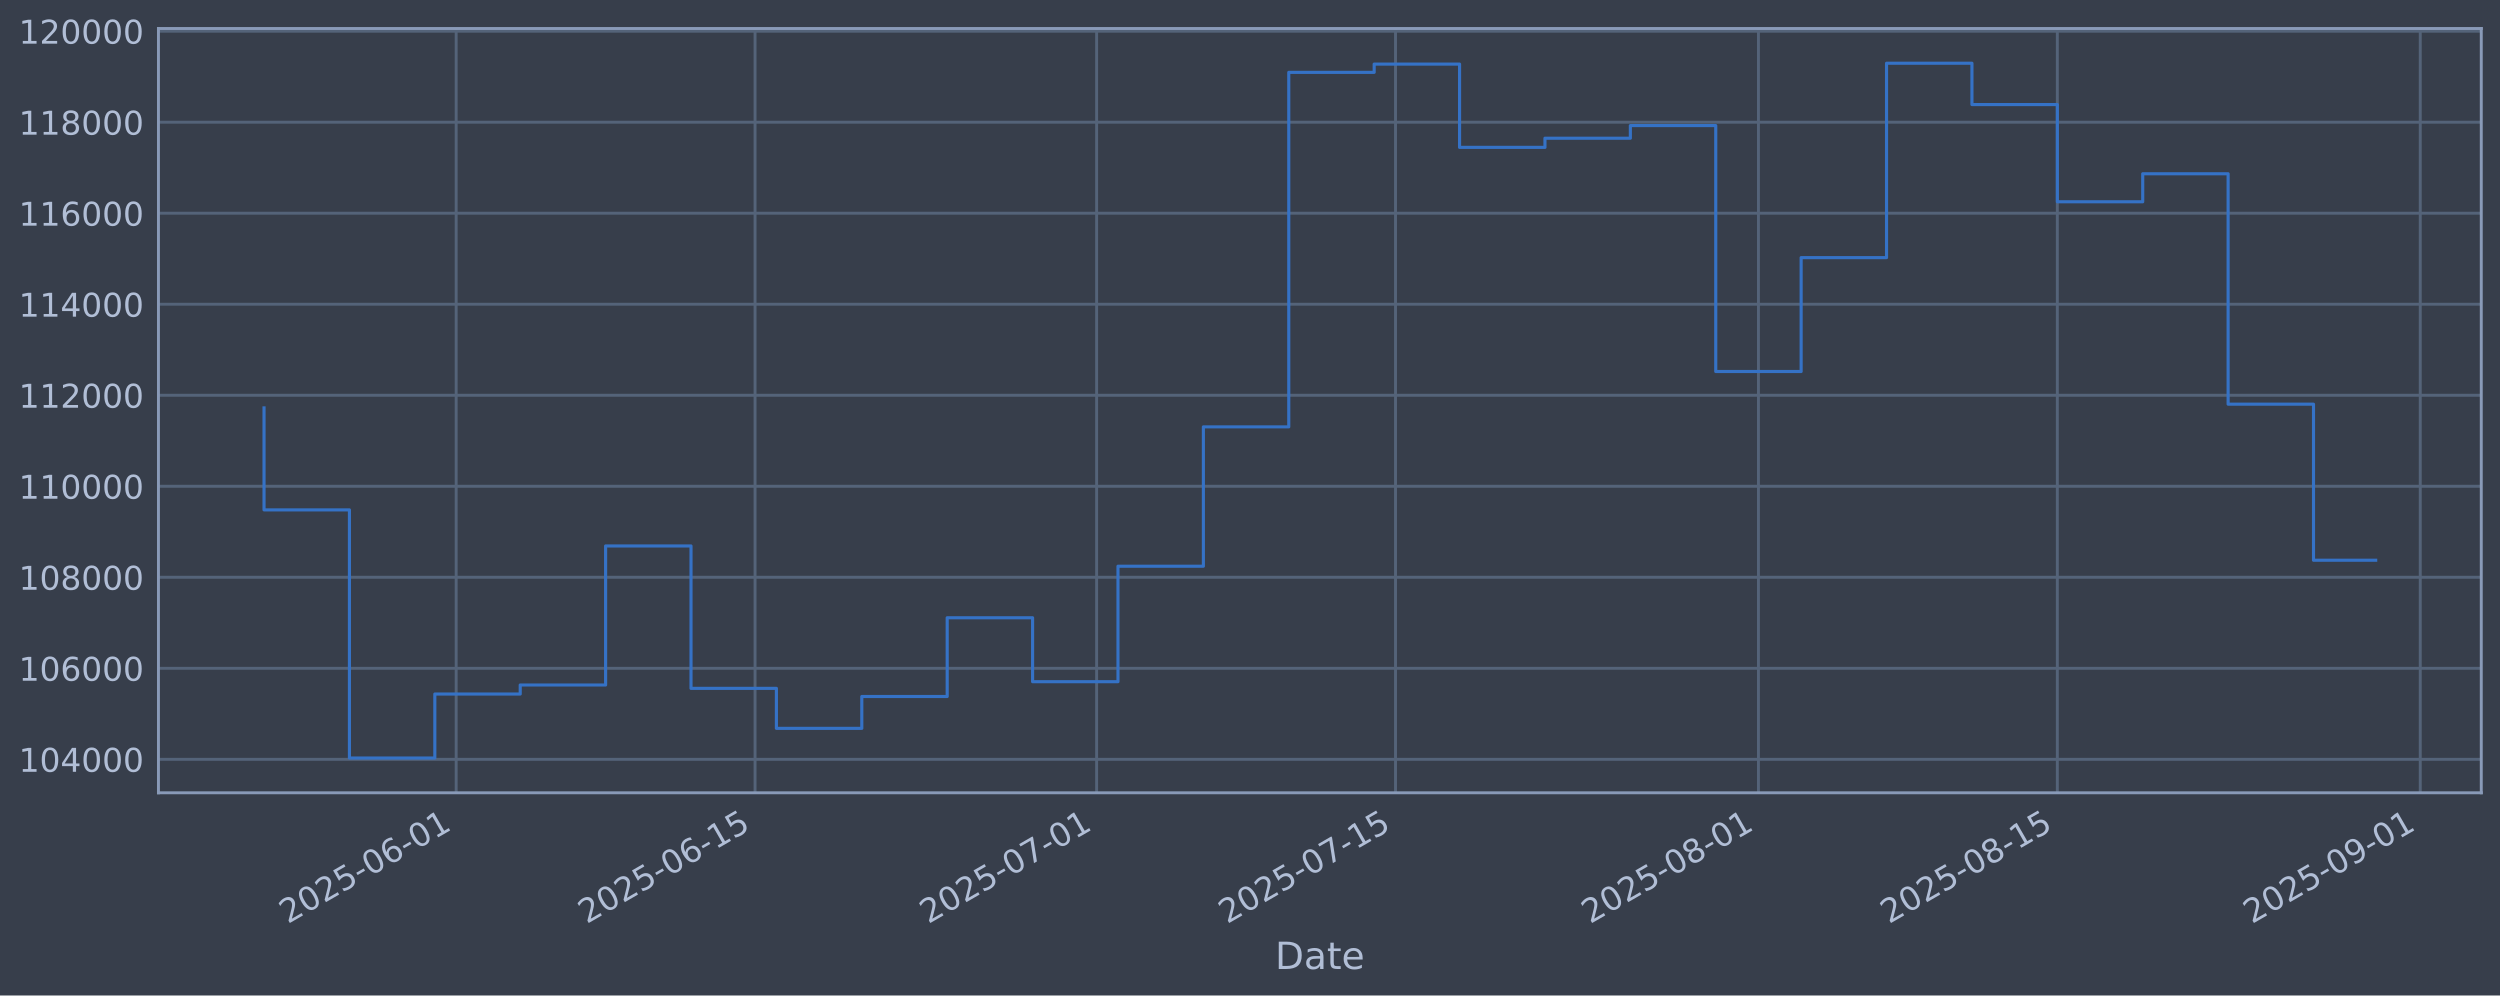
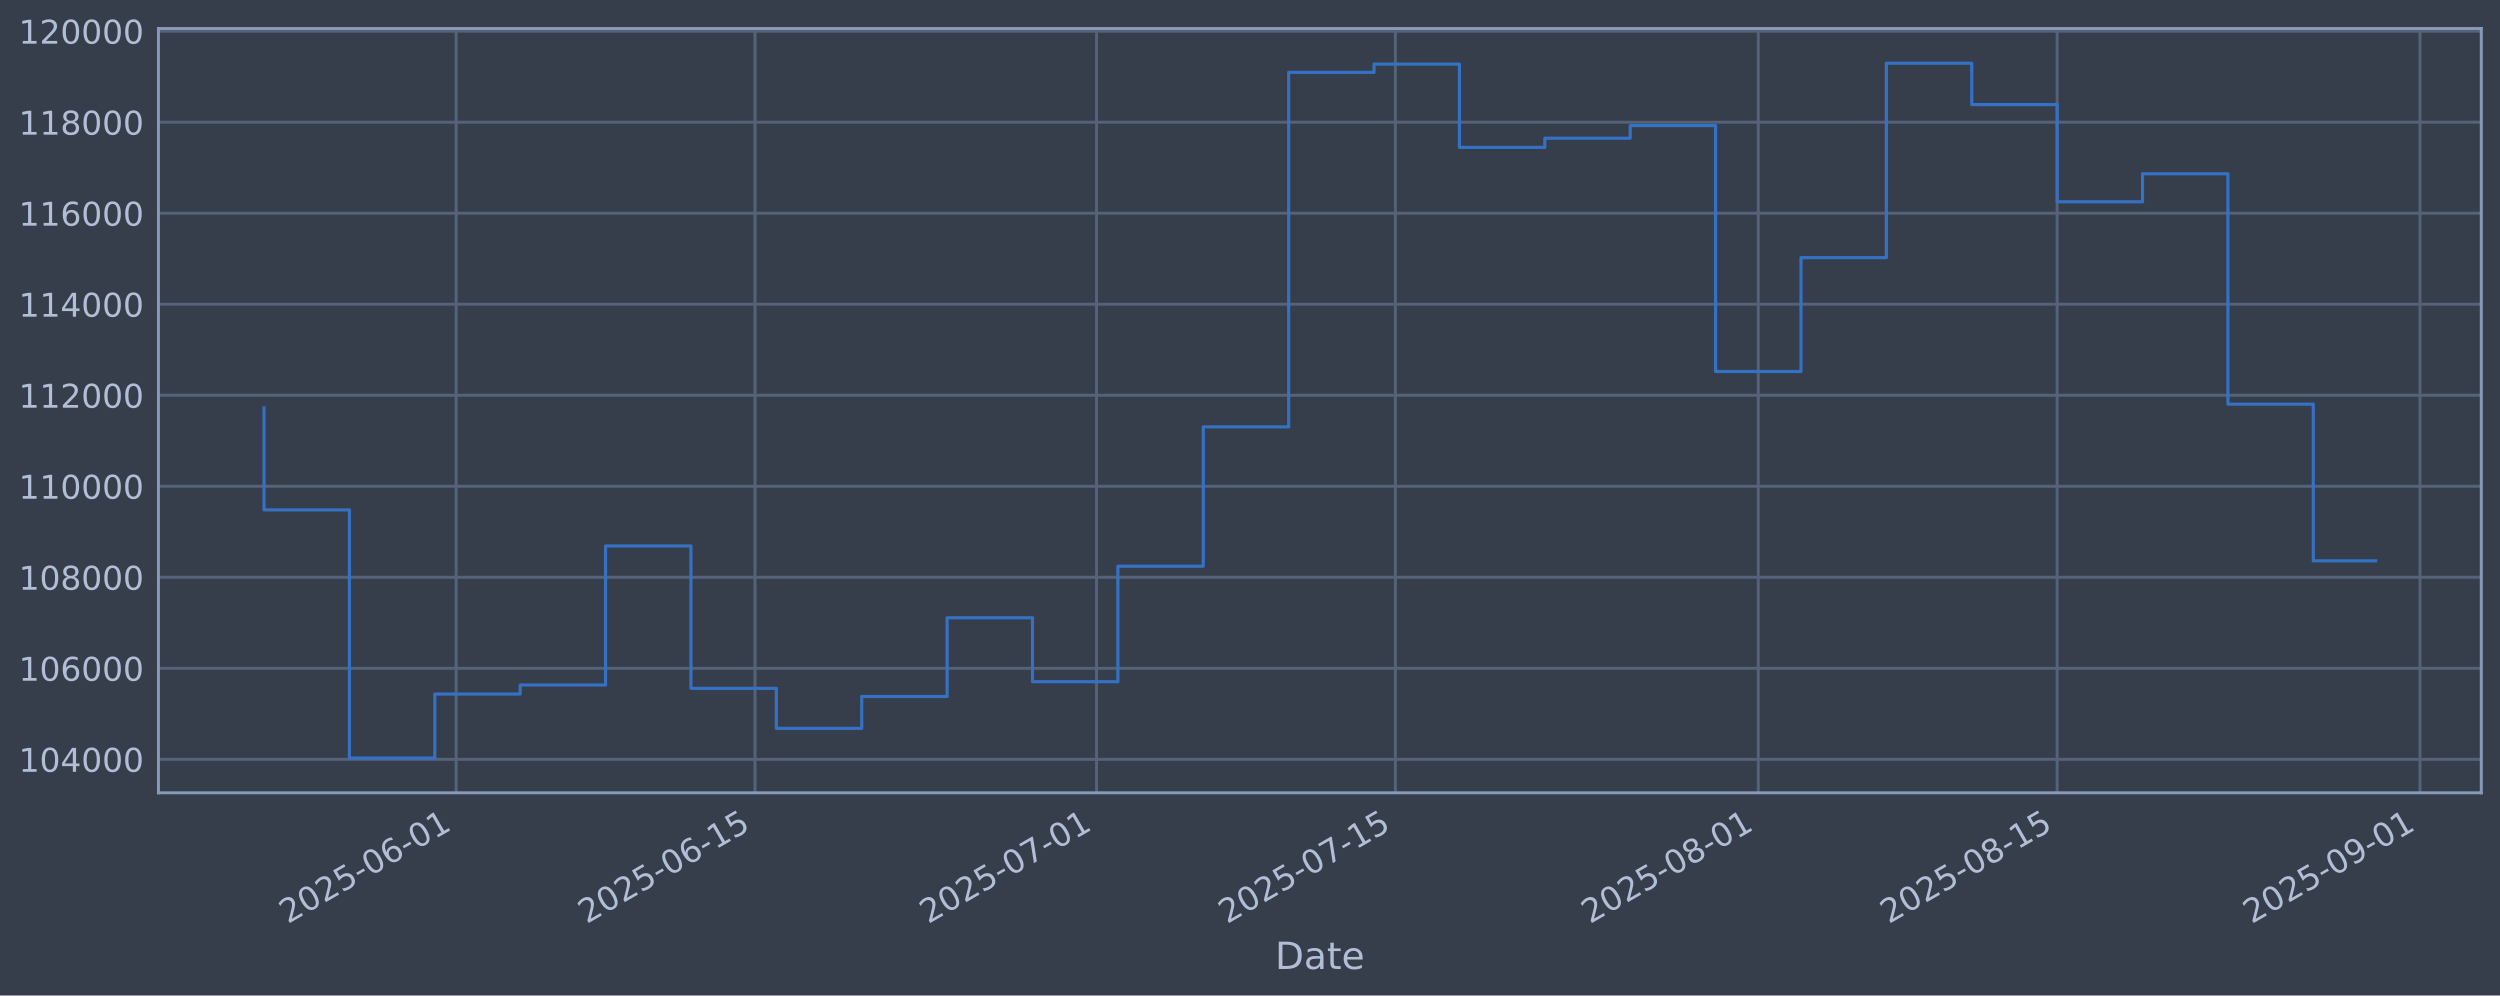
<svg xmlns="http://www.w3.org/2000/svg" xmlns:xlink="http://www.w3.org/1999/xlink" width="960.9pt" height="382.628pt" viewBox="0 0 960.9 382.628" version="1.1">
  <defs>
    <style type="text/css">*{stroke-linejoin: round; stroke-linecap: butt}</style>
  </defs>
  <g id="figure_1">
    <g id="patch_1">
      <path d="M 0 382.628  L 960.9 382.628  L 960.9 0  L 0 0  z " style="fill: #373e4b" />
    </g>
    <g id="axes_1">
      <g id="patch_2">
        <path d="M 60.901 304.718  L 953.701 304.718  L 953.701 10.958  L 60.901 10.958  z " style="fill: #373e4b" />
      </g>
      <g id="matplotlib.axis_1">
        <g id="xtick_1">
          <g id="line2d_1">
-             <path d="M 175.333 304.718  L 175.333 10.958  " clip-path="url(#p58221f8706)" style="fill: none; stroke: #546379; stroke-width: 1.12; stroke-linecap: square" />
+             <path d="M 175.325 304.718  L 175.325 10.958  " clip-path="url(#p44b97f8795)" style="fill: none; stroke: #546379; stroke-width: 1.12; stroke-linecap: square" />
          </g>
          <g id="line2d_2" />
          <g id="text_1">
-             <g style="fill: #b1bed6" transform="translate(110.6074 355.2226) rotate(-30) scale(0.126 -0.126)">
+             <g style="fill: #b1bed6" transform="translate(110.5993 355.2226) rotate(-30) scale(0.126 -0.126)">
              <defs>
                <path id="DejaVuSans-32" d="M 1228 531  L 3431 531  L 3431 0  L 469 0  L 469 531  Q 828 903 1448 1529  Q 2069 2156 2228 2338  Q 2531 2678 2651 2914  Q 2772 3150 2772 3378  Q 2772 3750 2511 3984  Q 2250 4219 1831 4219  Q 1534 4219 1204 4116  Q 875 4013 500 3803  L 500 4441  Q 881 4594 1212 4672  Q 1544 4750 1819 4750  Q 2544 4750 2975 4387  Q 3406 4025 3406 3419  Q 3406 3131 3298 2873  Q 3191 2616 2906 2266  Q 2828 2175 2409 1742  Q 1991 1309 1228 531  z " transform="scale(0.015625)" />
                <path id="DejaVuSans-30" d="M 2034 4250  Q 1547 4250 1301 3770  Q 1056 3291 1056 2328  Q 1056 1369 1301 889  Q 1547 409 2034 409  Q 2525 409 2770 889  Q 3016 1369 3016 2328  Q 3016 3291 2770 3770  Q 2525 4250 2034 4250  z M 2034 4750  Q 2819 4750 3233 4129  Q 3647 3509 3647 2328  Q 3647 1150 3233 529  Q 2819 -91 2034 -91  Q 1250 -91 836 529  Q 422 1150 422 2328  Q 422 3509 836 4129  Q 1250 4750 2034 4750  z " transform="scale(0.015625)" />
                <path id="DejaVuSans-35" d="M 691 4666  L 3169 4666  L 3169 4134  L 1269 4134  L 1269 2991  Q 1406 3038 1543 3061  Q 1681 3084 1819 3084  Q 2600 3084 3056 2656  Q 3513 2228 3513 1497  Q 3513 744 3044 326  Q 2575 -91 1722 -91  Q 1428 -91 1123 -41  Q 819 9 494 109  L 494 744  Q 775 591 1075 516  Q 1375 441 1709 441  Q 2250 441 2565 725  Q 2881 1009 2881 1497  Q 2881 1984 2565 2268  Q 2250 2553 1709 2553  Q 1456 2553 1204 2497  Q 953 2441 691 2322  L 691 4666  z " transform="scale(0.015625)" />
                <path id="DejaVuSans-2d" d="M 313 2009  L 1997 2009  L 1997 1497  L 313 1497  L 313 2009  z " transform="scale(0.015625)" />
                <path id="DejaVuSans-36" d="M 2113 2584  Q 1688 2584 1439 2293  Q 1191 2003 1191 1497  Q 1191 994 1439 701  Q 1688 409 2113 409  Q 2538 409 2786 701  Q 3034 994 3034 1497  Q 3034 2003 2786 2293  Q 2538 2584 2113 2584  z M 3366 4563  L 3366 3988  Q 3128 4100 2886 4159  Q 2644 4219 2406 4219  Q 1781 4219 1451 3797  Q 1122 3375 1075 2522  Q 1259 2794 1537 2939  Q 1816 3084 2150 3084  Q 2853 3084 3261 2657  Q 3669 2231 3669 1497  Q 3669 778 3244 343  Q 2819 -91 2113 -91  Q 1303 -91 875 529  Q 447 1150 447 2328  Q 447 3434 972 4092  Q 1497 4750 2381 4750  Q 2619 4750 2861 4703  Q 3103 4656 3366 4563  z " transform="scale(0.015625)" />
                <path id="DejaVuSans-31" d="M 794 531  L 1825 531  L 1825 4091  L 703 3866  L 703 4441  L 1819 4666  L 2450 4666  L 2450 531  L 3481 531  L 3481 0  L 794 0  L 794 531  z " transform="scale(0.015625)" />
              </defs>
              <use xlink:href="#DejaVuSans-32" />
              <use xlink:href="#DejaVuSans-30" transform="translate(63.62305 0)" />
              <use xlink:href="#DejaVuSans-32" transform="translate(127.2461 0)" />
              <use xlink:href="#DejaVuSans-35" transform="translate(190.8691 0)" />
              <use xlink:href="#DejaVuSans-2d" transform="translate(254.4922 0)" />
              <use xlink:href="#DejaVuSans-30" transform="translate(290.5762 0)" />
              <use xlink:href="#DejaVuSans-36" transform="translate(354.1992 0)" />
              <use xlink:href="#DejaVuSans-2d" transform="translate(417.8223 0)" />
              <use xlink:href="#DejaVuSans-30" transform="translate(453.9062 0)" />
              <use xlink:href="#DejaVuSans-31" transform="translate(517.5293 0)" />
            </g>
          </g>
        </g>
        <g id="xtick_2">
          <g id="line2d_3">
-             <path d="M 290.212 304.718  L 290.212 10.958  " clip-path="url(#p58221f8706)" style="fill: none; stroke: #546379; stroke-width: 1.12; stroke-linecap: square" />
+             <path d="M 290.191 304.718  L 290.191 10.958  " clip-path="url(#p44b97f8795)" style="fill: none; stroke: #546379; stroke-width: 1.12; stroke-linecap: square" />
          </g>
          <g id="line2d_4" />
          <g id="text_2">
-             <g style="fill: #b1bed6" transform="translate(225.4861 355.2226) rotate(-30) scale(0.126 -0.126)">
+             <g style="fill: #b1bed6" transform="translate(225.4653 355.2226) rotate(-30) scale(0.126 -0.126)">
              <use xlink:href="#DejaVuSans-32" />
              <use xlink:href="#DejaVuSans-30" transform="translate(63.62305 0)" />
              <use xlink:href="#DejaVuSans-32" transform="translate(127.2461 0)" />
              <use xlink:href="#DejaVuSans-35" transform="translate(190.8691 0)" />
              <use xlink:href="#DejaVuSans-2d" transform="translate(254.4922 0)" />
              <use xlink:href="#DejaVuSans-30" transform="translate(290.5762 0)" />
              <use xlink:href="#DejaVuSans-36" transform="translate(354.1992 0)" />
              <use xlink:href="#DejaVuSans-2d" transform="translate(417.8223 0)" />
              <use xlink:href="#DejaVuSans-31" transform="translate(453.9062 0)" />
              <use xlink:href="#DejaVuSans-35" transform="translate(517.5293 0)" />
            </g>
          </g>
        </g>
        <g id="xtick_3">
          <g id="line2d_5">
-             <path d="M 421.502 304.718  L 421.502 10.958  " clip-path="url(#p58221f8706)" style="fill: none; stroke: #546379; stroke-width: 1.12; stroke-linecap: square" />
+             <path d="M 421.466 304.718  L 421.466 10.958  " clip-path="url(#p44b97f8795)" style="fill: none; stroke: #546379; stroke-width: 1.12; stroke-linecap: square" />
          </g>
          <g id="line2d_6" />
          <g id="text_3">
-             <g style="fill: #b1bed6" transform="translate(356.7761 355.2226) rotate(-30) scale(0.126 -0.126)">
+             <g style="fill: #b1bed6" transform="translate(356.7408 355.2226) rotate(-30) scale(0.126 -0.126)">
              <defs>
                <path id="DejaVuSans-37" d="M 525 4666  L 3525 4666  L 3525 4397  L 1831 0  L 1172 0  L 2766 4134  L 525 4134  L 525 4666  z " transform="scale(0.015625)" />
              </defs>
              <use xlink:href="#DejaVuSans-32" />
              <use xlink:href="#DejaVuSans-30" transform="translate(63.62305 0)" />
              <use xlink:href="#DejaVuSans-32" transform="translate(127.2461 0)" />
              <use xlink:href="#DejaVuSans-35" transform="translate(190.8691 0)" />
              <use xlink:href="#DejaVuSans-2d" transform="translate(254.4922 0)" />
              <use xlink:href="#DejaVuSans-30" transform="translate(290.5762 0)" />
              <use xlink:href="#DejaVuSans-37" transform="translate(354.1992 0)" />
              <use xlink:href="#DejaVuSans-2d" transform="translate(417.8223 0)" />
              <use xlink:href="#DejaVuSans-30" transform="translate(453.9062 0)" />
              <use xlink:href="#DejaVuSans-31" transform="translate(517.5293 0)" />
            </g>
          </g>
        </g>
        <g id="xtick_4">
          <g id="line2d_7">
-             <path d="M 536.38 304.718  L 536.38 10.958  " clip-path="url(#p58221f8706)" style="fill: none; stroke: #546379; stroke-width: 1.12; stroke-linecap: square" />
+             <path d="M 536.332 304.718  L 536.332 10.958  " clip-path="url(#p44b97f8795)" style="fill: none; stroke: #546379; stroke-width: 1.12; stroke-linecap: square" />
          </g>
          <g id="line2d_8" />
          <g id="text_4">
-             <g style="fill: #b1bed6" transform="translate(471.6548 355.2226) rotate(-30) scale(0.126 -0.126)">
+             <g style="fill: #b1bed6" transform="translate(471.6068 355.2226) rotate(-30) scale(0.126 -0.126)">
              <use xlink:href="#DejaVuSans-32" />
              <use xlink:href="#DejaVuSans-30" transform="translate(63.62305 0)" />
              <use xlink:href="#DejaVuSans-32" transform="translate(127.2461 0)" />
              <use xlink:href="#DejaVuSans-35" transform="translate(190.8691 0)" />
              <use xlink:href="#DejaVuSans-2d" transform="translate(254.4922 0)" />
              <use xlink:href="#DejaVuSans-30" transform="translate(290.5762 0)" />
              <use xlink:href="#DejaVuSans-37" transform="translate(354.1992 0)" />
              <use xlink:href="#DejaVuSans-2d" transform="translate(417.8223 0)" />
              <use xlink:href="#DejaVuSans-31" transform="translate(453.9062 0)" />
              <use xlink:href="#DejaVuSans-35" transform="translate(517.5293 0)" />
            </g>
          </g>
        </g>
        <g id="xtick_5">
          <g id="line2d_9">
-             <path d="M 675.876 304.718  L 675.876 10.958  " clip-path="url(#p58221f8706)" style="fill: none; stroke: #546379; stroke-width: 1.12; stroke-linecap: square" />
+             <path d="M 675.813 304.718  L 675.813 10.958  " clip-path="url(#p44b97f8795)" style="fill: none; stroke: #546379; stroke-width: 1.12; stroke-linecap: square" />
          </g>
          <g id="line2d_10" />
          <g id="text_5">
-             <g style="fill: #b1bed6" transform="translate(611.1504 355.2226) rotate(-30) scale(0.126 -0.126)">
+             <g style="fill: #b1bed6" transform="translate(611.087 355.2226) rotate(-30) scale(0.126 -0.126)">
              <defs>
                <path id="DejaVuSans-38" d="M 2034 2216  Q 1584 2216 1326 1975  Q 1069 1734 1069 1313  Q 1069 891 1326 650  Q 1584 409 2034 409  Q 2484 409 2743 651  Q 3003 894 3003 1313  Q 3003 1734 2745 1975  Q 2488 2216 2034 2216  z M 1403 2484  Q 997 2584 770 2862  Q 544 3141 544 3541  Q 544 4100 942 4425  Q 1341 4750 2034 4750  Q 2731 4750 3128 4425  Q 3525 4100 3525 3541  Q 3525 3141 3298 2862  Q 3072 2584 2669 2484  Q 3125 2378 3379 2068  Q 3634 1759 3634 1313  Q 3634 634 3220 271  Q 2806 -91 2034 -91  Q 1263 -91 848 271  Q 434 634 434 1313  Q 434 1759 690 2068  Q 947 2378 1403 2484  z M 1172 3481  Q 1172 3119 1398 2916  Q 1625 2713 2034 2713  Q 2441 2713 2670 2916  Q 2900 3119 2900 3481  Q 2900 3844 2670 4047  Q 2441 4250 2034 4250  Q 1625 4250 1398 4047  Q 1172 3844 1172 3481  z " transform="scale(0.015625)" />
              </defs>
              <use xlink:href="#DejaVuSans-32" />
              <use xlink:href="#DejaVuSans-30" transform="translate(63.62305 0)" />
              <use xlink:href="#DejaVuSans-32" transform="translate(127.2461 0)" />
              <use xlink:href="#DejaVuSans-35" transform="translate(190.8691 0)" />
              <use xlink:href="#DejaVuSans-2d" transform="translate(254.4922 0)" />
              <use xlink:href="#DejaVuSans-30" transform="translate(290.5762 0)" />
              <use xlink:href="#DejaVuSans-38" transform="translate(354.1992 0)" />
              <use xlink:href="#DejaVuSans-2d" transform="translate(417.8223 0)" />
              <use xlink:href="#DejaVuSans-30" transform="translate(453.9062 0)" />
              <use xlink:href="#DejaVuSans-31" transform="translate(517.5293 0)" />
            </g>
          </g>
        </g>
        <g id="xtick_6">
          <g id="line2d_11">
-             <path d="M 790.755 304.718  L 790.755 10.958  " clip-path="url(#p58221f8706)" style="fill: none; stroke: #546379; stroke-width: 1.12; stroke-linecap: square" />
+             <path d="M 790.679 304.718  L 790.679 10.958  " clip-path="url(#p44b97f8795)" style="fill: none; stroke: #546379; stroke-width: 1.12; stroke-linecap: square" />
          </g>
          <g id="line2d_12" />
          <g id="text_6">
-             <g style="fill: #b1bed6" transform="translate(726.0291 355.2226) rotate(-30) scale(0.126 -0.126)">
+             <g style="fill: #b1bed6" transform="translate(725.9531 355.2226) rotate(-30) scale(0.126 -0.126)">
              <use xlink:href="#DejaVuSans-32" />
              <use xlink:href="#DejaVuSans-30" transform="translate(63.62305 0)" />
              <use xlink:href="#DejaVuSans-32" transform="translate(127.2461 0)" />
              <use xlink:href="#DejaVuSans-35" transform="translate(190.8691 0)" />
              <use xlink:href="#DejaVuSans-2d" transform="translate(254.4922 0)" />
              <use xlink:href="#DejaVuSans-30" transform="translate(290.5762 0)" />
              <use xlink:href="#DejaVuSans-38" transform="translate(354.1992 0)" />
              <use xlink:href="#DejaVuSans-2d" transform="translate(417.8223 0)" />
              <use xlink:href="#DejaVuSans-31" transform="translate(453.9062 0)" />
              <use xlink:href="#DejaVuSans-35" transform="translate(517.5293 0)" />
            </g>
          </g>
        </g>
        <g id="xtick_7">
          <g id="line2d_13">
-             <path d="M 930.25 304.718  L 930.25 10.958  " clip-path="url(#p58221f8706)" style="fill: none; stroke: #546379; stroke-width: 1.12; stroke-linecap: square" />
+             <path d="M 930.159 304.718  L 930.159 10.958  " clip-path="url(#p44b97f8795)" style="fill: none; stroke: #546379; stroke-width: 1.12; stroke-linecap: square" />
          </g>
          <g id="line2d_14" />
          <g id="text_7">
-             <g style="fill: #b1bed6" transform="translate(865.5247 355.2226) rotate(-30) scale(0.126 -0.126)">
+             <g style="fill: #b1bed6" transform="translate(865.4333 355.2226) rotate(-30) scale(0.126 -0.126)">
              <defs>
                <path id="DejaVuSans-39" d="M 703 97  L 703 672  Q 941 559 1184 500  Q 1428 441 1663 441  Q 2288 441 2617 861  Q 2947 1281 2994 2138  Q 2813 1869 2534 1725  Q 2256 1581 1919 1581  Q 1219 1581 811 2004  Q 403 2428 403 3163  Q 403 3881 828 4315  Q 1253 4750 1959 4750  Q 2769 4750 3195 4129  Q 3622 3509 3622 2328  Q 3622 1225 3098 567  Q 2575 -91 1691 -91  Q 1453 -91 1209 -44  Q 966 3 703 97  z M 1959 2075  Q 2384 2075 2632 2365  Q 2881 2656 2881 3163  Q 2881 3666 2632 3958  Q 2384 4250 1959 4250  Q 1534 4250 1286 3958  Q 1038 3666 1038 3163  Q 1038 2656 1286 2365  Q 1534 2075 1959 2075  z " transform="scale(0.015625)" />
              </defs>
              <use xlink:href="#DejaVuSans-32" />
              <use xlink:href="#DejaVuSans-30" transform="translate(63.62305 0)" />
              <use xlink:href="#DejaVuSans-32" transform="translate(127.2461 0)" />
              <use xlink:href="#DejaVuSans-35" transform="translate(190.8691 0)" />
              <use xlink:href="#DejaVuSans-2d" transform="translate(254.4922 0)" />
              <use xlink:href="#DejaVuSans-30" transform="translate(290.5762 0)" />
              <use xlink:href="#DejaVuSans-39" transform="translate(354.1992 0)" />
              <use xlink:href="#DejaVuSans-2d" transform="translate(417.8223 0)" />
              <use xlink:href="#DejaVuSans-30" transform="translate(453.9062 0)" />
              <use xlink:href="#DejaVuSans-31" transform="translate(517.5293 0)" />
            </g>
          </g>
        </g>
        <g id="text_8">
          <g style="fill: #b1bed6" transform="translate(490.0914 372.4337) scale(0.144 -0.144)">
            <defs>
              <path id="DejaVuSans-44" d="M 1259 4147  L 1259 519  L 2022 519  Q 2988 519 3436 956  Q 3884 1394 3884 2338  Q 3884 3275 3436 3711  Q 2988 4147 2022 4147  L 1259 4147  z M 628 4666  L 1925 4666  Q 3281 4666 3915 4102  Q 4550 3538 4550 2338  Q 4550 1131 3912 565  Q 3275 0 1925 0  L 628 0  L 628 4666  z " transform="scale(0.015625)" />
              <path id="DejaVuSans-61" d="M 2194 1759  Q 1497 1759 1228 1600  Q 959 1441 959 1056  Q 959 750 1161 570  Q 1363 391 1709 391  Q 2188 391 2477 730  Q 2766 1069 2766 1631  L 2766 1759  L 2194 1759  z M 3341 1997  L 3341 0  L 2766 0  L 2766 531  Q 2569 213 2275 61  Q 1981 -91 1556 -91  Q 1019 -91 701 211  Q 384 513 384 1019  Q 384 1609 779 1909  Q 1175 2209 1959 2209  L 2766 2209  L 2766 2266  Q 2766 2663 2505 2880  Q 2244 3097 1772 3097  Q 1472 3097 1187 3025  Q 903 2953 641 2809  L 641 3341  Q 956 3463 1253 3523  Q 1550 3584 1831 3584  Q 2591 3584 2966 3190  Q 3341 2797 3341 1997  z " transform="scale(0.015625)" />
              <path id="DejaVuSans-74" d="M 1172 4494  L 1172 3500  L 2356 3500  L 2356 3053  L 1172 3053  L 1172 1153  Q 1172 725 1289 603  Q 1406 481 1766 481  L 2356 481  L 2356 0  L 1766 0  Q 1100 0 847 248  Q 594 497 594 1153  L 594 3053  L 172 3053  L 172 3500  L 594 3500  L 594 4494  L 1172 4494  z " transform="scale(0.015625)" />
              <path id="DejaVuSans-65" d="M 3597 1894  L 3597 1613  L 953 1613  Q 991 1019 1311 708  Q 1631 397 2203 397  Q 2534 397 2845 478  Q 3156 559 3463 722  L 3463 178  Q 3153 47 2828 -22  Q 2503 -91 2169 -91  Q 1331 -91 842 396  Q 353 884 353 1716  Q 353 2575 817 3079  Q 1281 3584 2069 3584  Q 2775 3584 3186 3129  Q 3597 2675 3597 1894  z M 3022 2063  Q 3016 2534 2758 2815  Q 2500 3097 2075 3097  Q 1594 3097 1305 2825  Q 1016 2553 972 2059  L 3022 2063  z " transform="scale(0.015625)" />
            </defs>
            <use xlink:href="#DejaVuSans-44" />
            <use xlink:href="#DejaVuSans-61" transform="translate(77.00195 0)" />
            <use xlink:href="#DejaVuSans-74" transform="translate(138.2812 0)" />
            <use xlink:href="#DejaVuSans-65" transform="translate(177.4902 0)" />
          </g>
        </g>
      </g>
      <g id="matplotlib.axis_2">
        <g id="ytick_1">
          <g id="line2d_15">
-             <path d="M 60.901 291.85  L 953.701 291.85  " clip-path="url(#p58221f8706)" style="fill: none; stroke: #546379; stroke-width: 1.12; stroke-linecap: square" />
+             <path d="M 60.901 291.85  L 953.701 291.85  " clip-path="url(#p44b97f8795)" style="fill: none; stroke: #546379; stroke-width: 1.12; stroke-linecap: square" />
          </g>
          <g id="line2d_16" />
          <g id="text_9">
            <g style="fill: #b1bed6" transform="translate(7.2 296.6367) scale(0.126 -0.126)">
              <defs>
                <path id="DejaVuSans-34" d="M 2419 4116  L 825 1625  L 2419 1625  L 2419 4116  z M 2253 4666  L 3047 4666  L 3047 1625  L 3713 1625  L 3713 1100  L 3047 1100  L 3047 0  L 2419 0  L 2419 1100  L 313 1100  L 313 1709  L 2253 4666  z " transform="scale(0.015625)" />
              </defs>
              <use xlink:href="#DejaVuSans-31" />
              <use xlink:href="#DejaVuSans-30" transform="translate(63.62305 0)" />
              <use xlink:href="#DejaVuSans-34" transform="translate(127.2461 0)" />
              <use xlink:href="#DejaVuSans-30" transform="translate(190.8691 0)" />
              <use xlink:href="#DejaVuSans-30" transform="translate(254.4922 0)" />
              <use xlink:href="#DejaVuSans-30" transform="translate(318.1152 0)" />
            </g>
          </g>
        </g>
        <g id="ytick_2">
          <g id="line2d_17">
-             <path d="M 60.901 256.867  L 953.701 256.867  " clip-path="url(#p58221f8706)" style="fill: none; stroke: #546379; stroke-width: 1.12; stroke-linecap: square" />
+             <path d="M 60.901 256.867  L 953.701 256.867  " clip-path="url(#p44b97f8795)" style="fill: none; stroke: #546379; stroke-width: 1.12; stroke-linecap: square" />
          </g>
          <g id="line2d_18" />
          <g id="text_10">
            <g style="fill: #b1bed6" transform="translate(7.2 261.6538) scale(0.126 -0.126)">
              <use xlink:href="#DejaVuSans-31" />
              <use xlink:href="#DejaVuSans-30" transform="translate(63.62305 0)" />
              <use xlink:href="#DejaVuSans-36" transform="translate(127.2461 0)" />
              <use xlink:href="#DejaVuSans-30" transform="translate(190.8691 0)" />
              <use xlink:href="#DejaVuSans-30" transform="translate(254.4922 0)" />
              <use xlink:href="#DejaVuSans-30" transform="translate(318.1152 0)" />
            </g>
          </g>
        </g>
        <g id="ytick_3">
          <g id="line2d_19">
-             <path d="M 60.901 221.884  L 953.701 221.884  " clip-path="url(#p58221f8706)" style="fill: none; stroke: #546379; stroke-width: 1.12; stroke-linecap: square" />
+             <path d="M 60.901 221.884  L 953.701 221.884  " clip-path="url(#p44b97f8795)" style="fill: none; stroke: #546379; stroke-width: 1.12; stroke-linecap: square" />
          </g>
          <g id="line2d_20" />
          <g id="text_11">
            <g style="fill: #b1bed6" transform="translate(7.2 226.671) scale(0.126 -0.126)">
              <use xlink:href="#DejaVuSans-31" />
              <use xlink:href="#DejaVuSans-30" transform="translate(63.62305 0)" />
              <use xlink:href="#DejaVuSans-38" transform="translate(127.2461 0)" />
              <use xlink:href="#DejaVuSans-30" transform="translate(190.8691 0)" />
              <use xlink:href="#DejaVuSans-30" transform="translate(254.4922 0)" />
              <use xlink:href="#DejaVuSans-30" transform="translate(318.1152 0)" />
            </g>
          </g>
        </g>
        <g id="ytick_4">
          <g id="line2d_21">
-             <path d="M 60.901 186.901  L 953.701 186.901  " clip-path="url(#p58221f8706)" style="fill: none; stroke: #546379; stroke-width: 1.12; stroke-linecap: square" />
+             <path d="M 60.901 186.901  L 953.701 186.901  " clip-path="url(#p44b97f8795)" style="fill: none; stroke: #546379; stroke-width: 1.12; stroke-linecap: square" />
          </g>
          <g id="line2d_22" />
          <g id="text_12">
            <g style="fill: #b1bed6" transform="translate(7.2 191.6882) scale(0.126 -0.126)">
              <use xlink:href="#DejaVuSans-31" />
              <use xlink:href="#DejaVuSans-31" transform="translate(63.62305 0)" />
              <use xlink:href="#DejaVuSans-30" transform="translate(127.2461 0)" />
              <use xlink:href="#DejaVuSans-30" transform="translate(190.8691 0)" />
              <use xlink:href="#DejaVuSans-30" transform="translate(254.4922 0)" />
              <use xlink:href="#DejaVuSans-30" transform="translate(318.1152 0)" />
            </g>
          </g>
        </g>
        <g id="ytick_5">
          <g id="line2d_23">
-             <path d="M 60.901 151.918  L 953.701 151.918  " clip-path="url(#p58221f8706)" style="fill: none; stroke: #546379; stroke-width: 1.12; stroke-linecap: square" />
+             <path d="M 60.901 151.918  L 953.701 151.918  " clip-path="url(#p44b97f8795)" style="fill: none; stroke: #546379; stroke-width: 1.12; stroke-linecap: square" />
          </g>
          <g id="line2d_24" />
          <g id="text_13">
            <g style="fill: #b1bed6" transform="translate(7.2 156.7053) scale(0.126 -0.126)">
              <use xlink:href="#DejaVuSans-31" />
              <use xlink:href="#DejaVuSans-31" transform="translate(63.62305 0)" />
              <use xlink:href="#DejaVuSans-32" transform="translate(127.2461 0)" />
              <use xlink:href="#DejaVuSans-30" transform="translate(190.8691 0)" />
              <use xlink:href="#DejaVuSans-30" transform="translate(254.4922 0)" />
              <use xlink:href="#DejaVuSans-30" transform="translate(318.1152 0)" />
            </g>
          </g>
        </g>
        <g id="ytick_6">
          <g id="line2d_25">
-             <path d="M 60.901 116.936  L 953.701 116.936  " clip-path="url(#p58221f8706)" style="fill: none; stroke: #546379; stroke-width: 1.12; stroke-linecap: square" />
+             <path d="M 60.901 116.936  L 953.701 116.936  " clip-path="url(#p44b97f8795)" style="fill: none; stroke: #546379; stroke-width: 1.12; stroke-linecap: square" />
          </g>
          <g id="line2d_26" />
          <g id="text_14">
            <g style="fill: #b1bed6" transform="translate(7.2 121.7225) scale(0.126 -0.126)">
              <use xlink:href="#DejaVuSans-31" />
              <use xlink:href="#DejaVuSans-31" transform="translate(63.62305 0)" />
              <use xlink:href="#DejaVuSans-34" transform="translate(127.2461 0)" />
              <use xlink:href="#DejaVuSans-30" transform="translate(190.8691 0)" />
              <use xlink:href="#DejaVuSans-30" transform="translate(254.4922 0)" />
              <use xlink:href="#DejaVuSans-30" transform="translate(318.1152 0)" />
            </g>
          </g>
        </g>
        <g id="ytick_7">
          <g id="line2d_27">
-             <path d="M 60.901 81.953  L 953.701 81.953  " clip-path="url(#p58221f8706)" style="fill: none; stroke: #546379; stroke-width: 1.12; stroke-linecap: square" />
+             <path d="M 60.901 81.953  L 953.701 81.953  " clip-path="url(#p44b97f8795)" style="fill: none; stroke: #546379; stroke-width: 1.12; stroke-linecap: square" />
          </g>
          <g id="line2d_28" />
          <g id="text_15">
            <g style="fill: #b1bed6" transform="translate(7.2 86.73969) scale(0.126 -0.126)">
              <use xlink:href="#DejaVuSans-31" />
              <use xlink:href="#DejaVuSans-31" transform="translate(63.62305 0)" />
              <use xlink:href="#DejaVuSans-36" transform="translate(127.2461 0)" />
              <use xlink:href="#DejaVuSans-30" transform="translate(190.8691 0)" />
              <use xlink:href="#DejaVuSans-30" transform="translate(254.4922 0)" />
              <use xlink:href="#DejaVuSans-30" transform="translate(318.1152 0)" />
            </g>
          </g>
        </g>
        <g id="ytick_8">
          <g id="line2d_29">
-             <path d="M 60.901 46.97  L 953.701 46.97  " clip-path="url(#p58221f8706)" style="fill: none; stroke: #546379; stroke-width: 1.12; stroke-linecap: square" />
+             <path d="M 60.901 46.97  L 953.701 46.97  " clip-path="url(#p44b97f8795)" style="fill: none; stroke: #546379; stroke-width: 1.12; stroke-linecap: square" />
          </g>
          <g id="line2d_30" />
          <g id="text_16">
            <g style="fill: #b1bed6" transform="translate(7.2 51.75686) scale(0.126 -0.126)">
              <use xlink:href="#DejaVuSans-31" />
              <use xlink:href="#DejaVuSans-31" transform="translate(63.62305 0)" />
              <use xlink:href="#DejaVuSans-38" transform="translate(127.2461 0)" />
              <use xlink:href="#DejaVuSans-30" transform="translate(190.8691 0)" />
              <use xlink:href="#DejaVuSans-30" transform="translate(254.4922 0)" />
              <use xlink:href="#DejaVuSans-30" transform="translate(318.1152 0)" />
            </g>
          </g>
        </g>
        <g id="ytick_9">
          <g id="line2d_31">
-             <path d="M 60.901 11.987  L 953.701 11.987  " clip-path="url(#p58221f8706)" style="fill: none; stroke: #546379; stroke-width: 1.12; stroke-linecap: square" />
+             <path d="M 60.901 11.987  L 953.701 11.987  " clip-path="url(#p44b97f8795)" style="fill: none; stroke: #546379; stroke-width: 1.12; stroke-linecap: square" />
          </g>
          <g id="line2d_32" />
          <g id="text_17">
            <g style="fill: #b1bed6" transform="translate(7.2 16.77403) scale(0.126 -0.126)">
              <use xlink:href="#DejaVuSans-31" />
              <use xlink:href="#DejaVuSans-32" transform="translate(63.62305 0)" />
              <use xlink:href="#DejaVuSans-30" transform="translate(127.2461 0)" />
              <use xlink:href="#DejaVuSans-30" transform="translate(190.8691 0)" />
              <use xlink:href="#DejaVuSans-30" transform="translate(254.4922 0)" />
              <use xlink:href="#DejaVuSans-30" transform="translate(318.1152 0)" />
            </g>
          </g>
        </g>
      </g>
      <g id="line2d_33">
-         <path d="M 101.482 156.778  L 101.482 195.974  L 134.305 195.974  L 134.305 291.366  L 167.127 291.366  L 167.127 266.759  L 199.95 266.759  L 199.95 263.286  L 232.772 263.286  L 232.772 209.841  L 265.595 209.841  L 265.595 264.586  L 298.417 264.586  L 298.417 279.95  L 331.24 279.95  L 331.24 267.706  L 364.062 267.706  L 364.062 237.446  L 396.885 237.446  L 396.885 262.012  L 429.707 262.012  L 429.707 217.631  L 462.53 217.631  L 462.53 164.07  L 495.352 164.07  L 495.352 27.81  L 528.175 27.81  L 528.175 24.636  L 560.997 24.636  L 560.997 56.646  L 593.82 56.646  L 593.82 53.121  L 626.642 53.121  L 626.642 48.272  L 659.465 48.272  L 659.465 142.793  L 692.287 142.793  L 692.287 99.016  L 725.11 99.016  L 725.11 24.311  L 757.932 24.311  L 757.932 40.185  L 790.755 40.185  L 790.755 77.56  L 823.577 77.56  L 823.577 66.788  L 856.4 66.788  L 856.4 155.356  L 889.222 155.356  L 889.222 215.339  L 913.119 215.339  " clip-path="url(#p58221f8706)" style="fill: none; stroke: #3572c6; stroke-width: 1.2; stroke-linecap: square" />
+         <path d="M 101.482 156.778  L 101.482 195.974  L 134.301 195.974  L 134.301 291.366  L 167.12 291.366  L 167.12 266.759  L 199.939 266.759  L 199.939 263.286  L 232.758 263.286  L 232.758 209.841  L 265.577 209.841  L 265.577 264.586  L 298.396 264.586  L 298.396 279.95  L 331.214 279.95  L 331.214 267.706  L 364.033 267.706  L 364.033 237.446  L 396.852 237.446  L 396.852 262.012  L 429.671 262.012  L 429.671 217.631  L 462.49 217.631  L 462.49 164.07  L 495.309 164.07  L 495.309 27.81  L 528.128 27.81  L 528.128 24.636  L 560.946 24.636  L 560.946 56.646  L 593.765 56.646  L 593.765 53.121  L 626.584 53.121  L 626.584 48.272  L 659.403 48.272  L 659.403 142.793  L 692.222 142.793  L 692.222 99.016  L 725.041 99.016  L 725.041 24.311  L 757.86 24.311  L 757.86 40.185  L 790.679 40.185  L 790.679 77.56  L 823.497 77.56  L 823.497 66.788  L 856.316 66.788  L 856.316 155.356  L 889.135 155.356  L 889.135 215.572  L 913.119 215.572  " clip-path="url(#p44b97f8795)" style="fill: none; stroke: #3572c6; stroke-width: 1.2; stroke-linecap: square" />
      </g>
      <g id="patch_3">
        <path d="M 60.901 304.718  L 60.901 10.958  " style="fill: none; stroke: #899ab8; stroke-width: 1.12; stroke-linejoin: miter; stroke-linecap: square" />
      </g>
      <g id="patch_4">
        <path d="M 953.701 304.718  L 953.701 10.958  " style="fill: none; stroke: #899ab8; stroke-width: 1.12; stroke-linejoin: miter; stroke-linecap: square" />
      </g>
      <g id="patch_5">
        <path d="M 60.901 304.718  L 953.701 304.718  " style="fill: none; stroke: #899ab8; stroke-width: 1.12; stroke-linejoin: miter; stroke-linecap: square" />
      </g>
      <g id="patch_6">
        <path d="M 60.901 10.958  L 953.701 10.958  " style="fill: none; stroke: #899ab8; stroke-width: 1.12; stroke-linejoin: miter; stroke-linecap: square" />
      </g>
    </g>
  </g>
  <defs>
-     <clipPath id="p58221f8706">
+     <clipPath id="p44b97f8795">
      <rect x="60.901" y="10.958" width="892.8" height="293.76" />
    </clipPath>
  </defs>
</svg>
